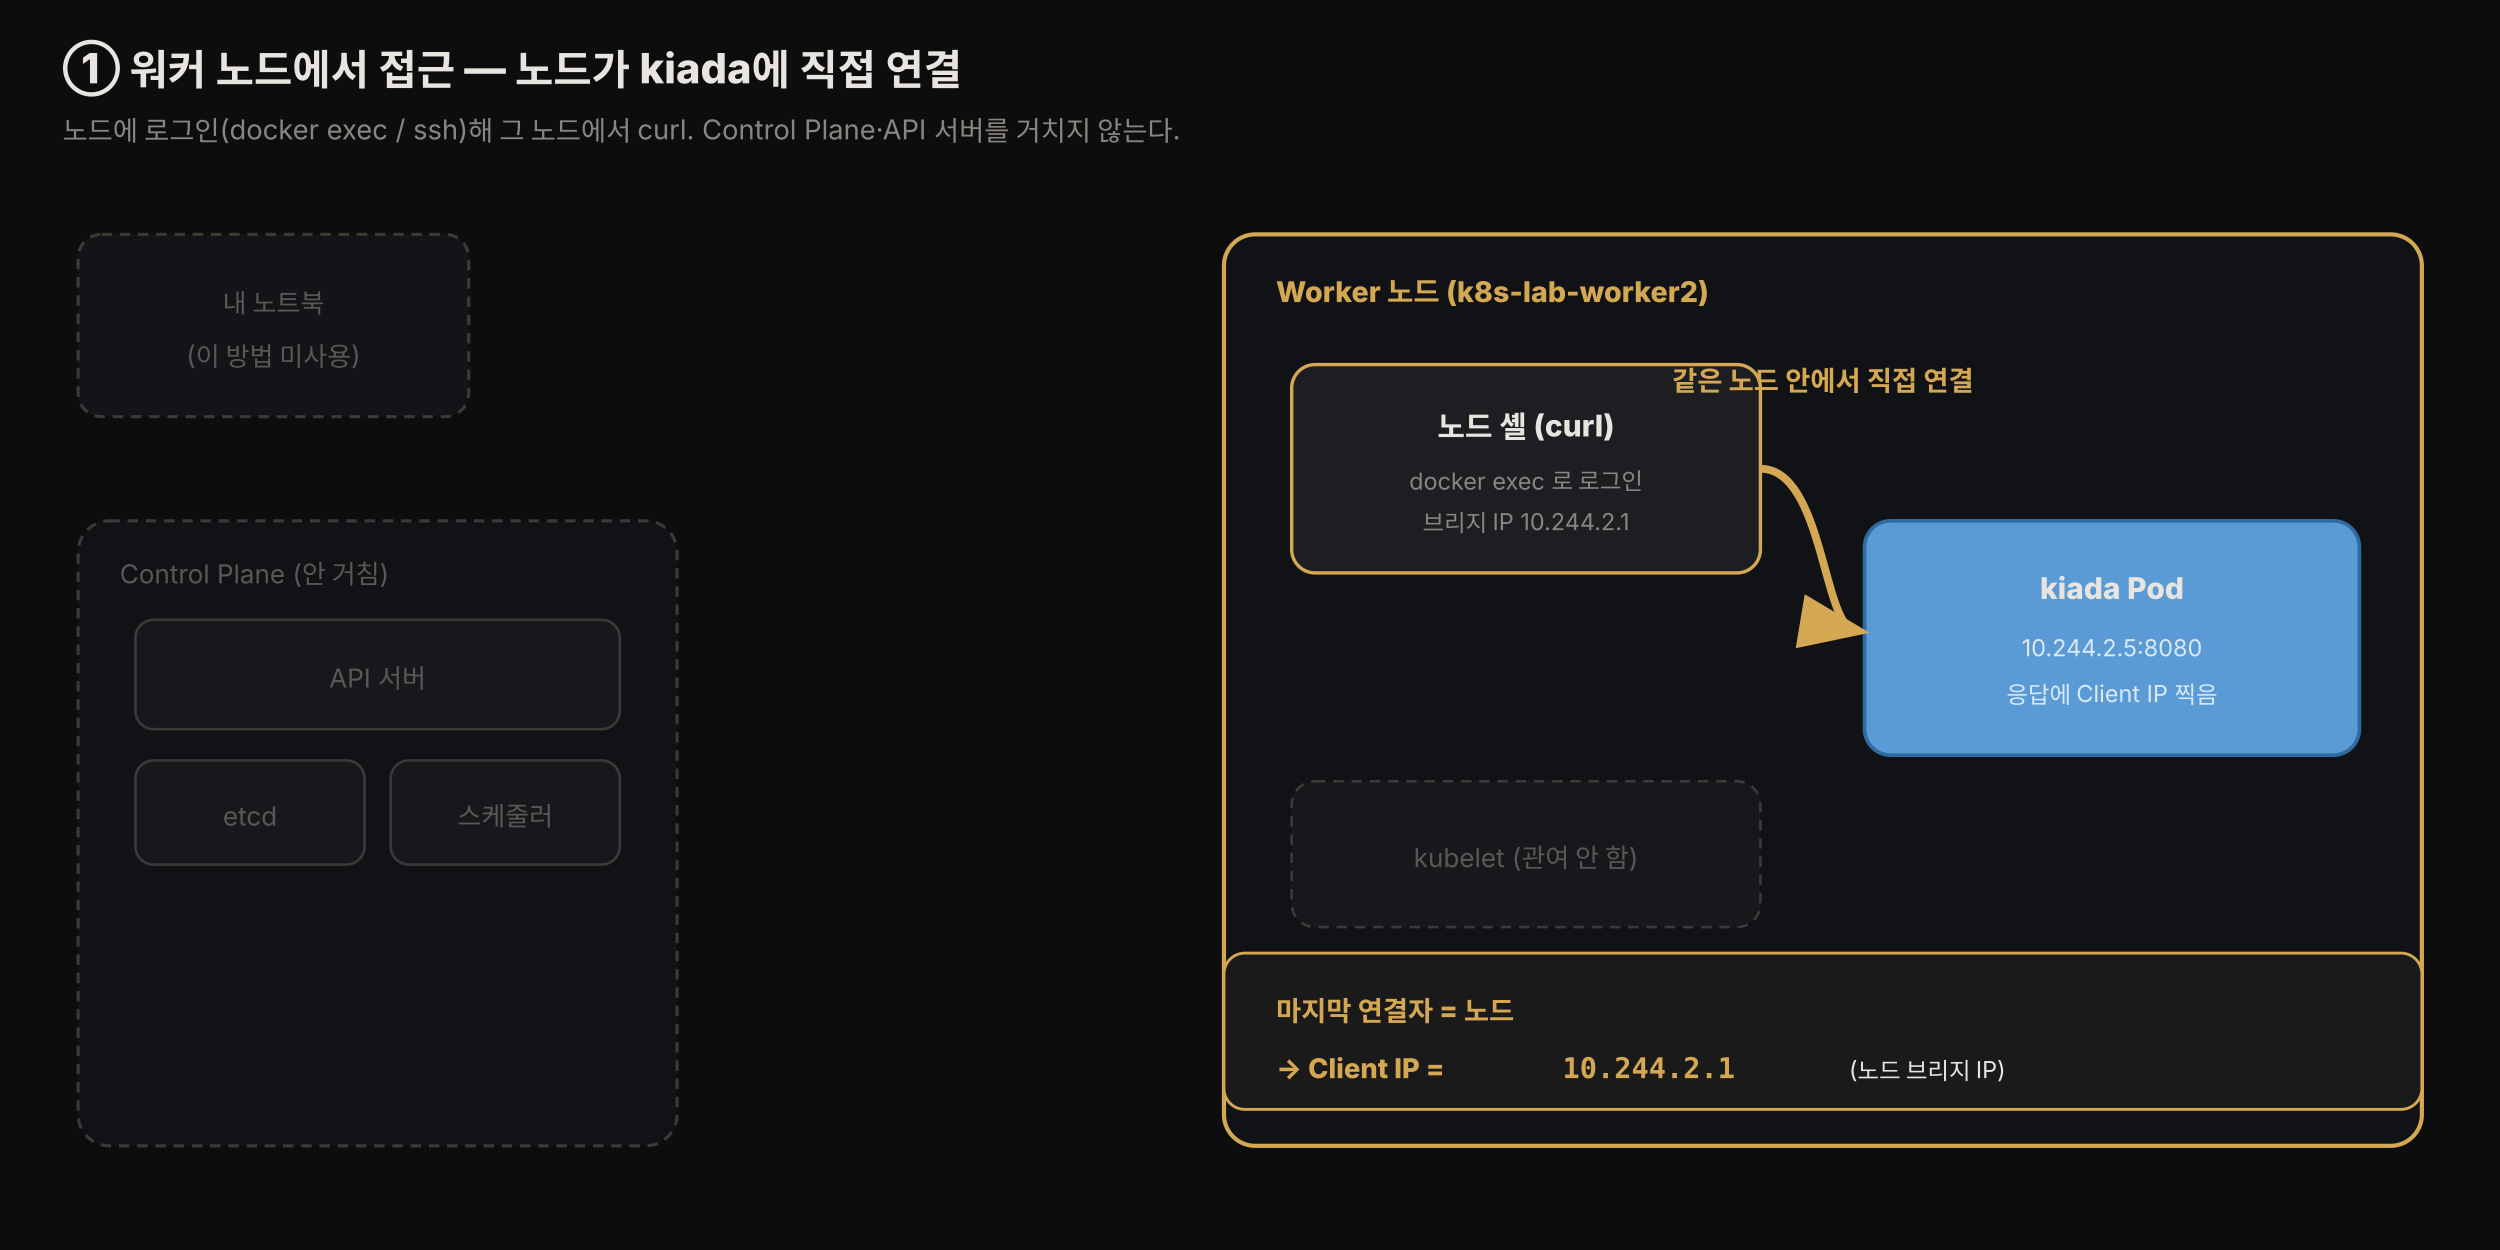
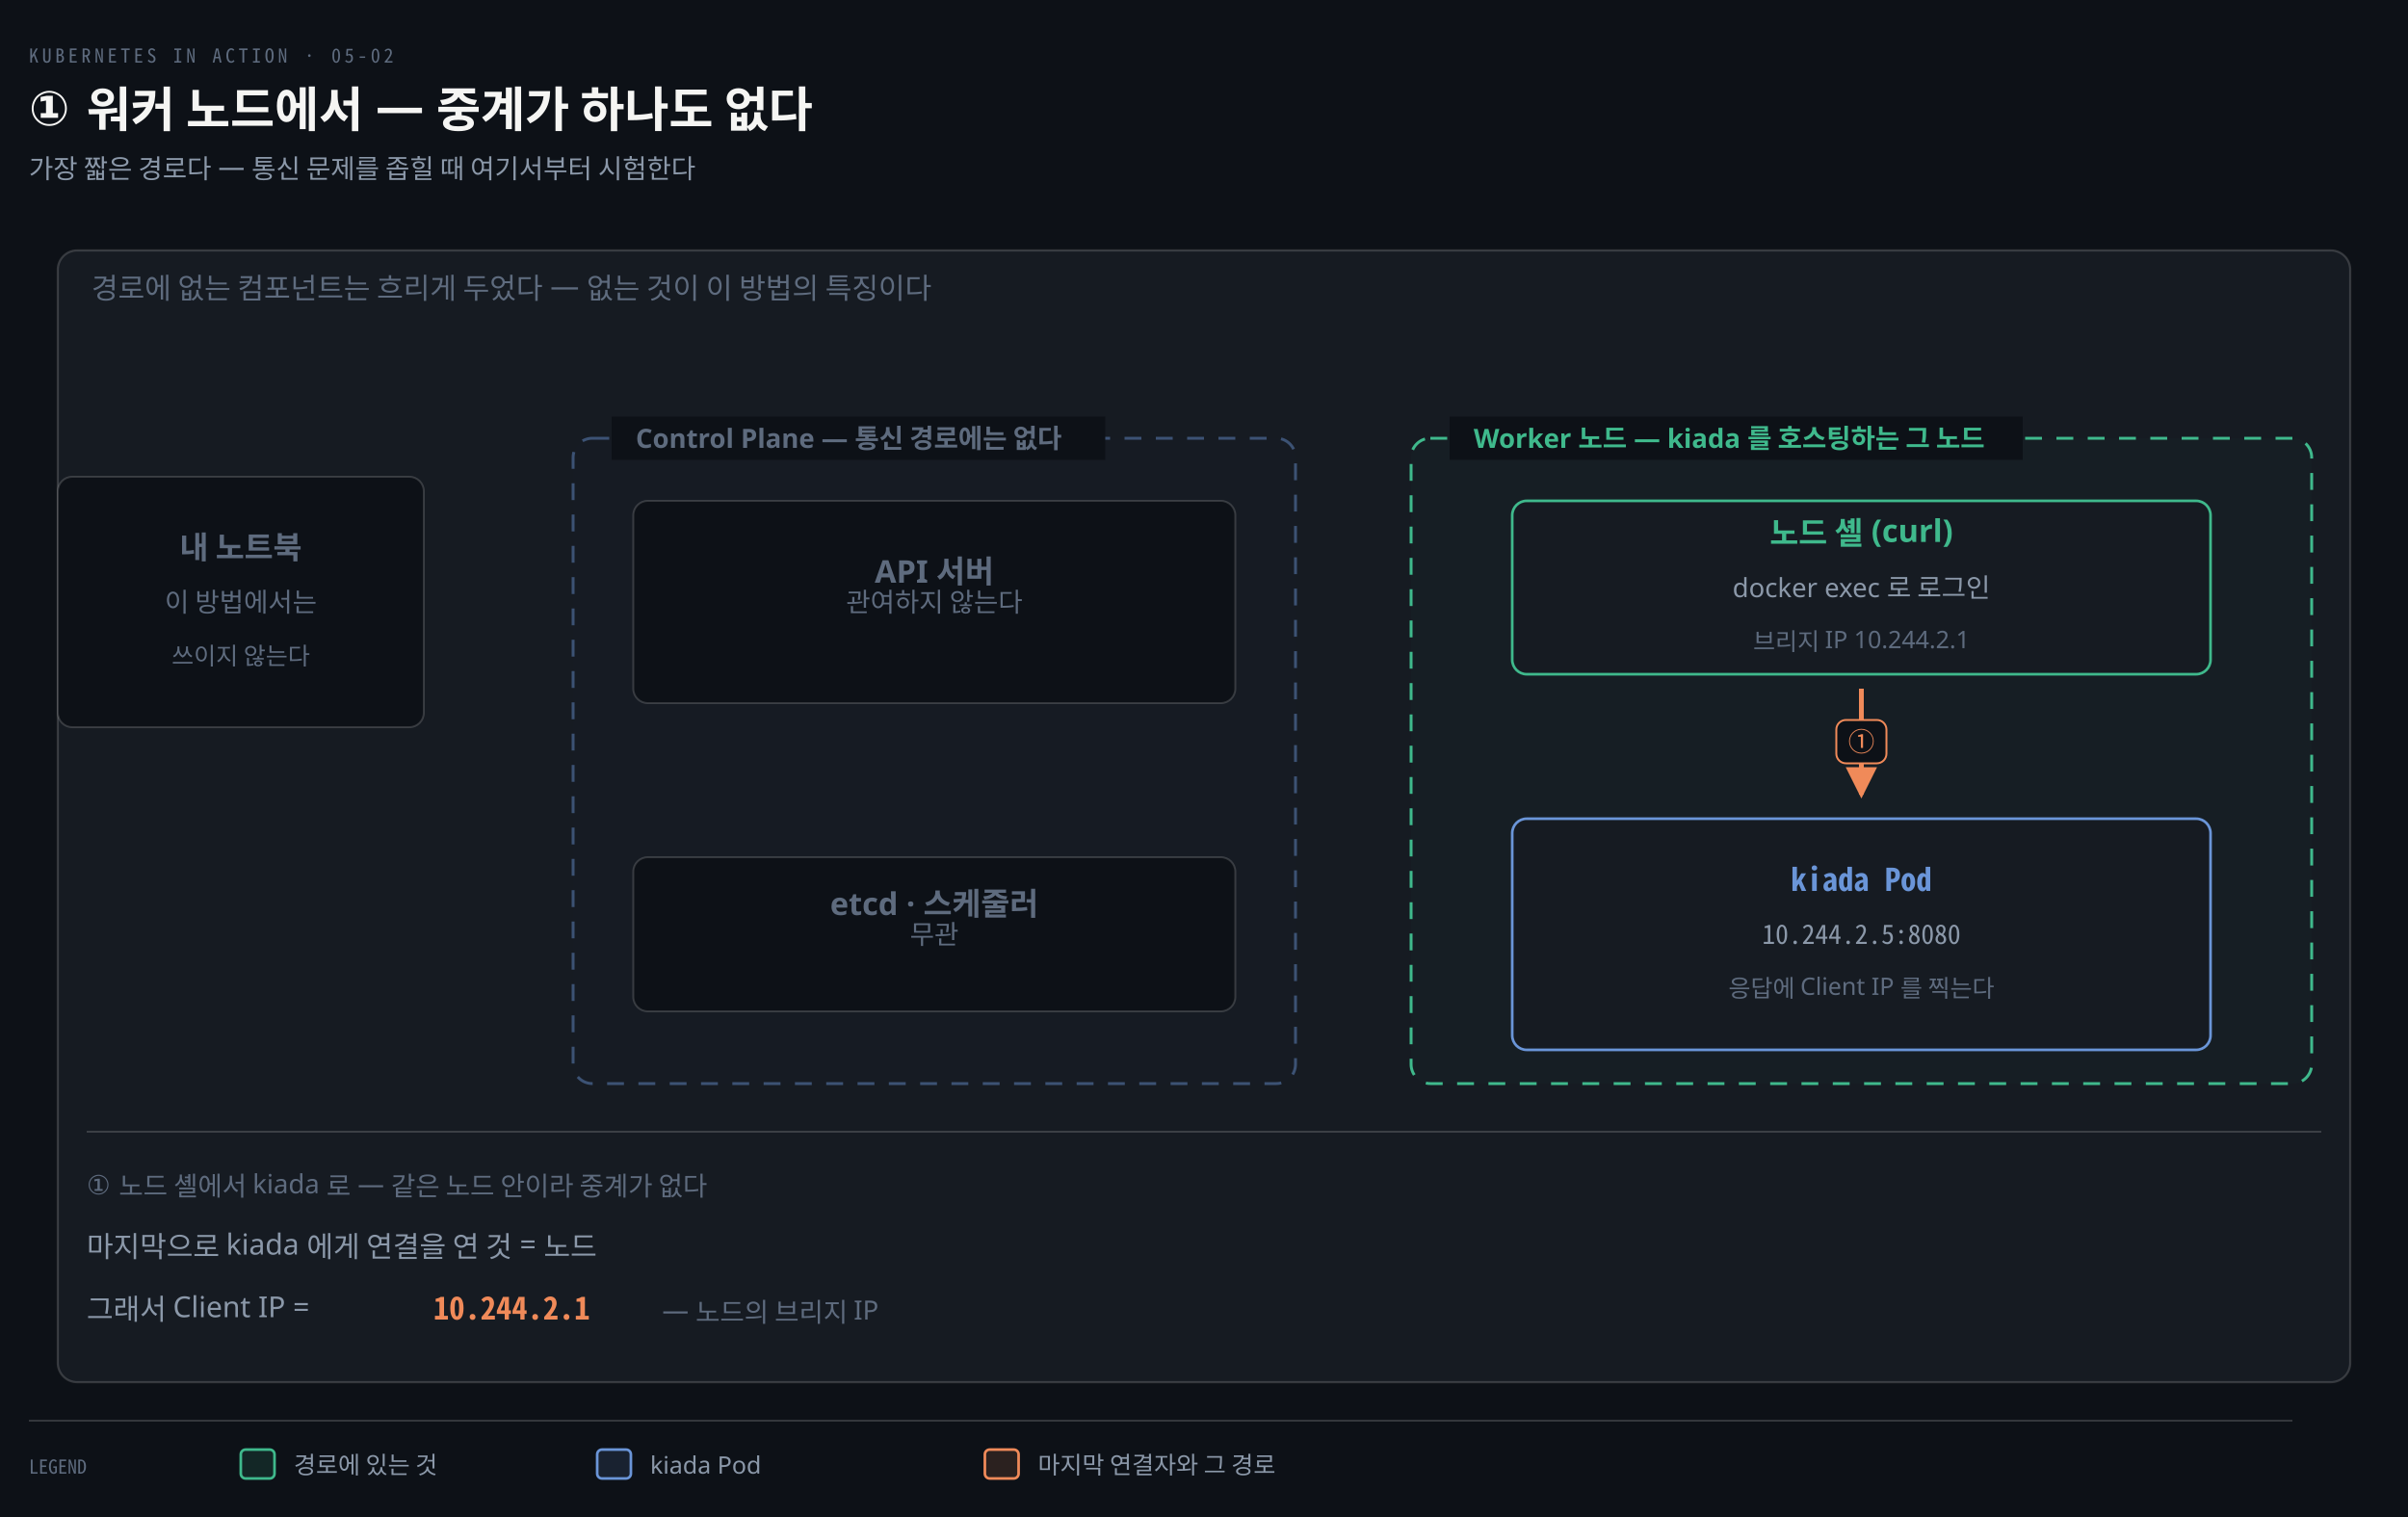
- <svg xmlns="http://www.w3.org/2000/svg" viewBox="0 0 960 480" width="100%" role="img" font-family="'Pretendard', -apple-system, 'Noto Sans KR', sans-serif">
+ <svg xmlns="http://www.w3.org/2000/svg" viewBox="0 0 1000 630" width="100%" role="img" aria-labelledby="dt dd">
  <defs>
-     <style>
-       .title  { font-size: 16px; font-weight: 800; fill: #e8e4df; }
-       .sub    { font-size: 10.5px; fill: rgb(138,133,128); }
-       .zone   { font-size: 11px; font-weight: 800; fill: rgb(138,133,128); }
-       .comp   { font-size: 11.5px; font-weight: 800; fill: #e8e4df; }
-       .compd  { font-size: 11.5px; font-weight: 800; fill: #0d0d0d; }
-       .note   { font-size: 9px; fill: rgb(138,133,128); }
-       .ip     { font-size: 11px; font-weight: 800; font-family: 'JetBrains Mono', ui-monospace, monospace; fill: rgb(212,168,83); }
-       .last   { font-size: 10.5px; font-weight: 800; fill: rgb(212,168,83); }
-       .dim    { font-size: 10px; fill: rgb(90,88,84); }
-     </style>
-     <marker id="arL" markerWidth="11" markerHeight="11" refX="7" refY="3.5" orient="auto">
-       <path d="M0,0 L9,3.5 L0,7 Z" fill="rgb(212,168,83)" />
+     <marker id="ar" viewBox="0 0 8 8" refX="7" refY="4" markerWidth="6.5" markerHeight="6.5" orient="auto">
+       <path d="M0 0 L8 4 L0 8 z" fill="#8B98A9" />
+     </marker>
+     <marker id="ok" viewBox="0 0 8 8" refX="7" refY="4" markerWidth="6.5" markerHeight="6.5" orient="auto">
+       <path d="M0 0 L8 4 L0 8 z" fill="#3FB98C" />
+     </marker>
+     <marker id="warn" viewBox="0 0 8 8" refX="7" refY="4" markerWidth="6.5" markerHeight="6.5" orient="auto">
+       <path d="M0 0 L8 4 L0 8 z" fill="#E3B341" />
+     </marker>
+     <marker id="bad" viewBox="0 0 8 8" refX="7" refY="4" markerWidth="6.5" markerHeight="6.5" orient="auto">
+       <path d="M0 0 L8 4 L0 8 z" fill="#F0616D" />
+     </marker>
+     <marker id="info" viewBox="0 0 8 8" refX="7" refY="4" markerWidth="6.5" markerHeight="6.5" orient="auto">
+       <path d="M0 0 L8 4 L0 8 z" fill="#6A95D8" />
+     </marker>
+     <marker id="acc" viewBox="0 0 8 8" refX="7" refY="4" markerWidth="6.5" markerHeight="6.5" orient="auto">
+       <path d="M0 0 L8 4 L0 8 z" fill="#F08A59" />
+     </marker>
+     <marker id="soft" viewBox="0 0 8 8" refX="7" refY="4" markerWidth="6.5" markerHeight="6.5" orient="auto">
+       <path d="M0 0 L8 4 L0 8 z" fill="#5E6B7E" />
    </marker>
  </defs>
-   <rect x="0" y="0" width="960" height="480" fill="#0d0d0d" />
-   <text x="24" y="32" class="title">① 워커 노드에서 접근 — 노드가 kiada에 직접 연결</text>
-   <text x="24" y="54" class="sub">노드에 로그인(docker exec / ssh)해 그 노드에서 curl. Control Plane·API 서버를 거치지 않는다.</text>
-   <rect x="30" y="90" width="150" height="70" rx="9" fill="rgb(18,20,24)" stroke="rgb(60,58,54)" stroke-width="1.2" stroke-dasharray="4 3" />
-   <text x="105" y="120" class="dim" text-anchor="middle">내 노트북</text>
-   <text x="105" y="140" class="dim" text-anchor="middle">(이 방법 미사용)</text>
-   <rect x="30" y="200" width="230" height="240" rx="12" fill="rgb(16,18,22)" stroke="rgb(60,58,54)" stroke-width="1.2" stroke-dasharray="4 3" />
-   <text x="46" y="224" class="dim">Control Plane (안 거침)</text>
-   <rect x="52" y="238" width="186" height="42" rx="7" fill="rgb(22,24,28)" stroke="rgb(60,58,54)" stroke-width="1" />
-   <text x="145" y="264" class="dim" text-anchor="middle">API 서버</text>
-   <rect x="52" y="292" width="88" height="40" rx="7" fill="rgb(22,24,28)" stroke="rgb(60,58,54)" stroke-width="1" />
-   <text x="96" y="317" class="dim" text-anchor="middle">etcd</text>
-   <rect x="150" y="292" width="88" height="40" rx="7" fill="rgb(22,24,28)" stroke="rgb(60,58,54)" stroke-width="1" />
-   <text x="194" y="317" class="dim" text-anchor="middle">스케줄러</text>
-   <rect x="470" y="90" width="460" height="350" rx="12" fill="rgb(16,18,22)" stroke="rgb(212,168,83)" stroke-width="1.6" />
-   <text x="490" y="116" class="zone" style="fill:rgb(212,168,83)">Worker 노드 (k8s-lab-worker2)</text>
-   <rect x="496" y="140" width="180" height="80" rx="9" fill="rgb(28,30,34)" stroke="rgb(212,168,83)" stroke-width="1.3" />
-   <text x="586" y="168" class="comp" text-anchor="middle">노드 셸 (curl)</text>
-   <text x="586" y="188" class="note" text-anchor="middle">docker exec 로 로그인</text>
-   <text x="586" y="204" class="note" text-anchor="middle">브리지 IP 10.244.2.1</text>
-   <rect x="496" y="300" width="180" height="56" rx="9" fill="rgb(22,24,28)" stroke="rgb(60,58,54)" stroke-width="1" stroke-dasharray="4 3" />
-   <text x="586" y="333" class="dim" text-anchor="middle">kubelet (관여 안 함)</text>
-   <rect x="716" y="200" width="190" height="90" rx="10" fill="#5b9bd5" stroke="#2f6ba3" stroke-width="1.4" />
-   <text x="811" y="230" class="comp" text-anchor="middle" style="fill:#e8e4df">kiada Pod</text>
-   <text x="811" y="252" class="note" text-anchor="middle" style="fill:#dbe8f5">10.244.2.5:8080</text>
-   <text x="811" y="270" class="note" text-anchor="middle" style="fill:#dbe8f5">응답에 Client IP 찍음</text>
-   <path d="M676,180 C700,180 700,240 712,242" fill="none" stroke="rgb(212,168,83)" stroke-width="3" marker-end="url(#arL)" />
-   <text x="700" y="150" class="last" text-anchor="middle">같은 노드 안에서 직접 연결</text>
-   <rect x="30" y="452" width="900" height="0" />
-   <rect x="470" y="366" width="460" height="60" rx="8" fill="rgb(26,26,26)" stroke="rgb(212,168,83)" stroke-width="1.1" />
-   <text x="490" y="392" class="last">마지막 연결자 = 노드</text>
-   <text x="490" y="414" class="last">→ Client IP =</text>
-   <text x="600" y="414" class="ip">10.244.2.1</text>
-   <text x="710" y="414" class="note" style="fill:#e8e4df">(노드 브리지 IP)</text>
+   <rect width="1000" height="630" fill="#0D1117" />
+   <text x="12" y="26" font-family="'Geist Mono','Noto Sans Mono CJK KR',monospace" font-size="8" letter-spacing="0.18em" fill="#5E6B7E">KUBERNETES IN ACTION · 05-02</text>
+   <text x="12" y="52" font-family="'Geist','Apple SD Gothic Neo','Noto Sans KR','Malgun Gothic',sans-serif" font-size="20" font-weight="600" fill="#F5F5F3">① 워커 노드에서 — 중계가 하나도 없다</text>
+   <text x="12" y="74" font-family="'Geist','Apple SD Gothic Neo','Noto Sans KR','Malgun Gothic',sans-serif" font-size="11" fill="#8B98A9">가장 짧은 경로다 — 통신 문제를 좁힐 때 여기서부터 시험한다</text>
+   <rect x="24" y="104" width="952" height="470" rx="8" fill="#161B22" stroke="rgba(191,192,192,0.22)" stroke-width="0.9" />
+   <text x="38" y="124" text-anchor="start" font-family="'Geist','Apple SD Gothic Neo','Noto Sans KR','Malgun Gothic',sans-serif" font-size="12" font-weight="400" fill="#5E6B7E">경로에 없는 컴포넌트는 흐리게 두었다 — 없는 것이 이 방법의 특징이다</text>
+   <rect x="24" y="198" width="152" height="104" rx="6" fill="#0D1117" stroke="rgba(191,192,192,0.22)" stroke-width="0.8" />
+   <text x="100" y="232" text-anchor="middle" font-family="'Geist','Apple SD Gothic Neo','Noto Sans KR','Malgun Gothic',sans-serif" font-size="13" font-weight="600" fill="#5E6B7E">내 노트북</text>
+   <text x="100" y="254" text-anchor="middle" font-family="'Geist','Apple SD Gothic Neo','Noto Sans KR','Malgun Gothic',sans-serif" font-size="11" font-weight="400" fill="#5E6B7E">이 방법에서는</text>
+   <text x="100" y="276" text-anchor="middle" font-family="'Geist','Apple SD Gothic Neo','Noto Sans KR','Malgun Gothic',sans-serif" font-size="10" font-weight="400" fill="#5E6B7E">쓰이지 않는다</text>
+   <rect x="238" y="182" width="300" height="268" rx="8" fill="#6A95D803" stroke="#6A95D8" stroke-width="1.2" stroke-dasharray="7 6" opacity="0.45" />
+   <rect x="254" y="173" width="205" height="18" fill="#0D1117" />
+   <text x="264" y="186" text-anchor="start" font-family="'Geist','Apple SD Gothic Neo','Noto Sans KR','Malgun Gothic',sans-serif" font-size="11" font-weight="600" fill="#5E6B7E">Control Plane — 통신 경로에는 없다</text>
+   <rect x="263" y="208" width="250" height="84" rx="6" fill="#0D1117" stroke="rgba(191,192,192,0.22)" stroke-width="0.8" />
+   <text x="388" y="242" text-anchor="middle" font-family="'Geist','Apple SD Gothic Neo','Noto Sans KR','Malgun Gothic',sans-serif" font-size="13" font-weight="600" fill="#5E6B7E">API 서버</text>
+   <text x="388" y="254" text-anchor="middle" font-family="'Geist','Apple SD Gothic Neo','Noto Sans KR','Malgun Gothic',sans-serif" font-size="11" font-weight="400" fill="#5E6B7E">관여하지 않는다</text>
+   <rect x="263" y="356" width="250" height="64" rx="6" fill="#0D1117" stroke="rgba(191,192,192,0.22)" stroke-width="0.8" />
+   <text x="388" y="380" text-anchor="middle" font-family="'Geist','Apple SD Gothic Neo','Noto Sans KR','Malgun Gothic',sans-serif" font-size="13" font-weight="600" fill="#5E6B7E">etcd · 스케줄러</text>
+   <text x="388" y="392" text-anchor="middle" font-family="'Geist','Apple SD Gothic Neo','Noto Sans KR','Malgun Gothic',sans-serif" font-size="11" font-weight="400" fill="#5E6B7E">무관</text>
+   <rect x="586" y="182" width="374" height="268" rx="8" fill="#3FB98C06" stroke="#3FB98C" stroke-width="1.2" stroke-dasharray="7 6" />
+   <rect x="602" y="173" width="238" height="18" fill="#0D1117" />
+   <text x="612" y="186" text-anchor="start" font-family="'Geist','Apple SD Gothic Neo','Noto Sans KR','Malgun Gothic',sans-serif" font-size="11" font-weight="600" fill="#3FB98C">Worker 노드 — kiada 를 호스팅하는 그 노드</text>
+   <rect x="628" y="208" width="290" height="72" rx="6" fill="#161B22" stroke="#3FB98C" stroke-width="1.1" />
+   <text x="773" y="226" text-anchor="middle" font-family="'Geist','Apple SD Gothic Neo','Noto Sans KR','Malgun Gothic',sans-serif" font-size="13" font-weight="600" fill="#3FB98C">노드 셸 (curl)</text>
+   <text x="773" y="248" text-anchor="middle" font-family="'Geist','Apple SD Gothic Neo','Noto Sans KR','Malgun Gothic',sans-serif" font-size="11" font-weight="400" fill="#8B98A9">docker exec 로 로그인</text>
+   <text x="773" y="270" text-anchor="middle" font-family="'Geist','Apple SD Gothic Neo','Noto Sans KR','Malgun Gothic',sans-serif" font-size="10" font-weight="400" fill="#5E6B7E">브리지 IP 10.244.2.1</text>
+   <rect x="628" y="340" width="290" height="96" rx="6" fill="#161B22" stroke="#6A95D8" stroke-width="1.1" />
+   <text x="773" y="370" text-anchor="middle" font-family="'Geist Mono','Noto Sans Mono CJK KR',monospace" font-size="13" font-weight="600" fill="#6A95D8">kiada Pod</text>
+   <text x="773" y="392" text-anchor="middle" font-family="'Geist Mono','Noto Sans Mono CJK KR',monospace" font-size="11" font-weight="400" fill="#8B98A9">10.244.2.5:8080</text>
+   <text x="773" y="414" text-anchor="middle" font-family="'Geist','Apple SD Gothic Neo','Noto Sans KR','Malgun Gothic',sans-serif" font-size="10" font-weight="400" fill="#5E6B7E">응답에 Client IP 를 찍는다</text>
+   <path d="M 773 286 L 773 330" fill="none" stroke="#F08A59" stroke-width="2.0" marker-end="url(#acc)" />
+   <rect x="762.59" y="299" width="20.82" height="18" rx="4" fill="#0D1117" stroke="#F08A59" stroke-width="0.8" />
+   <text x="773" y="312" text-anchor="middle" font-family="'Geist Mono','Noto Sans Mono CJK KR',monospace" font-size="11" font-weight="400" fill="#F08A59">①</text>
+   <line x1="36" y1="470" x2="964" y2="470" stroke="rgba(191,192,192,0.22)" stroke-width="0.8" />
+   <text x="36" y="496" text-anchor="start" font-family="'Geist','Apple SD Gothic Neo','Noto Sans KR','Malgun Gothic',sans-serif" font-size="11" font-weight="400" fill="#5E6B7E">① 노드 셸에서 kiada 로 — 같은 노드 안이라 중계가 없다</text>
+   <text x="36" y="522" text-anchor="start" font-family="'Geist','Apple SD Gothic Neo','Noto Sans KR','Malgun Gothic',sans-serif" font-size="12" font-weight="400" fill="#8B98A9">마지막으로 kiada 에게 연결을 연 것 = 노드</text>
+   <text x="36" y="548" text-anchor="start" font-family="'Geist','Apple SD Gothic Neo','Noto Sans KR','Malgun Gothic',sans-serif" font-size="12" font-weight="400" fill="#8B98A9">그래서 Client IP =</text>
+   <text x="180" y="548" text-anchor="start" font-family="'Geist Mono','Noto Sans Mono CJK KR',monospace" font-size="13" font-weight="600" fill="#F08A59">10.244.2.1</text>
+   <text x="275" y="548" text-anchor="start" font-family="'Geist','Apple SD Gothic Neo','Noto Sans KR','Malgun Gothic',sans-serif" font-size="11" font-weight="400" fill="#5E6B7E">— 노드의 브리지 IP</text>
+   <line x1="12" y1="590" x2="952" y2="590" stroke="rgba(191,192,192,0.22)" stroke-width="0.8" />
+   <text x="12" y="612" text-anchor="start" font-family="'Geist Mono','Noto Sans Mono CJK KR',monospace" font-size="8" font-weight="400" fill="#5E6B7E">LEGEND</text>
+   <rect x="100" y="602" width="14" height="12" rx="2" fill="#3FB98C22" stroke="#3FB98C" stroke-width="1.1" />
+   <text x="122" y="612" text-anchor="start" font-family="'Geist','Apple SD Gothic Neo','Noto Sans KR','Malgun Gothic',sans-serif" font-size="10" font-weight="400" fill="#8B98A9">경로에 있는 것</text>
+   <rect x="248" y="602" width="14" height="12" rx="2" fill="#6A95D822" stroke="#6A95D8" stroke-width="1.1" />
+   <text x="270" y="612" text-anchor="start" font-family="'Geist','Apple SD Gothic Neo','Noto Sans KR','Malgun Gothic',sans-serif" font-size="10" font-weight="400" fill="#8B98A9">kiada Pod</text>
+   <rect x="409" y="602" width="14" height="12" rx="2" fill="#F08A5922" stroke="#F08A59" stroke-width="1.1" />
+   <text x="431" y="612" text-anchor="start" font-family="'Geist','Apple SD Gothic Neo','Noto Sans KR','Malgun Gothic',sans-serif" font-size="10" font-weight="400" fill="#8B98A9">마지막 연결자와 그 경로</text>
</svg>
